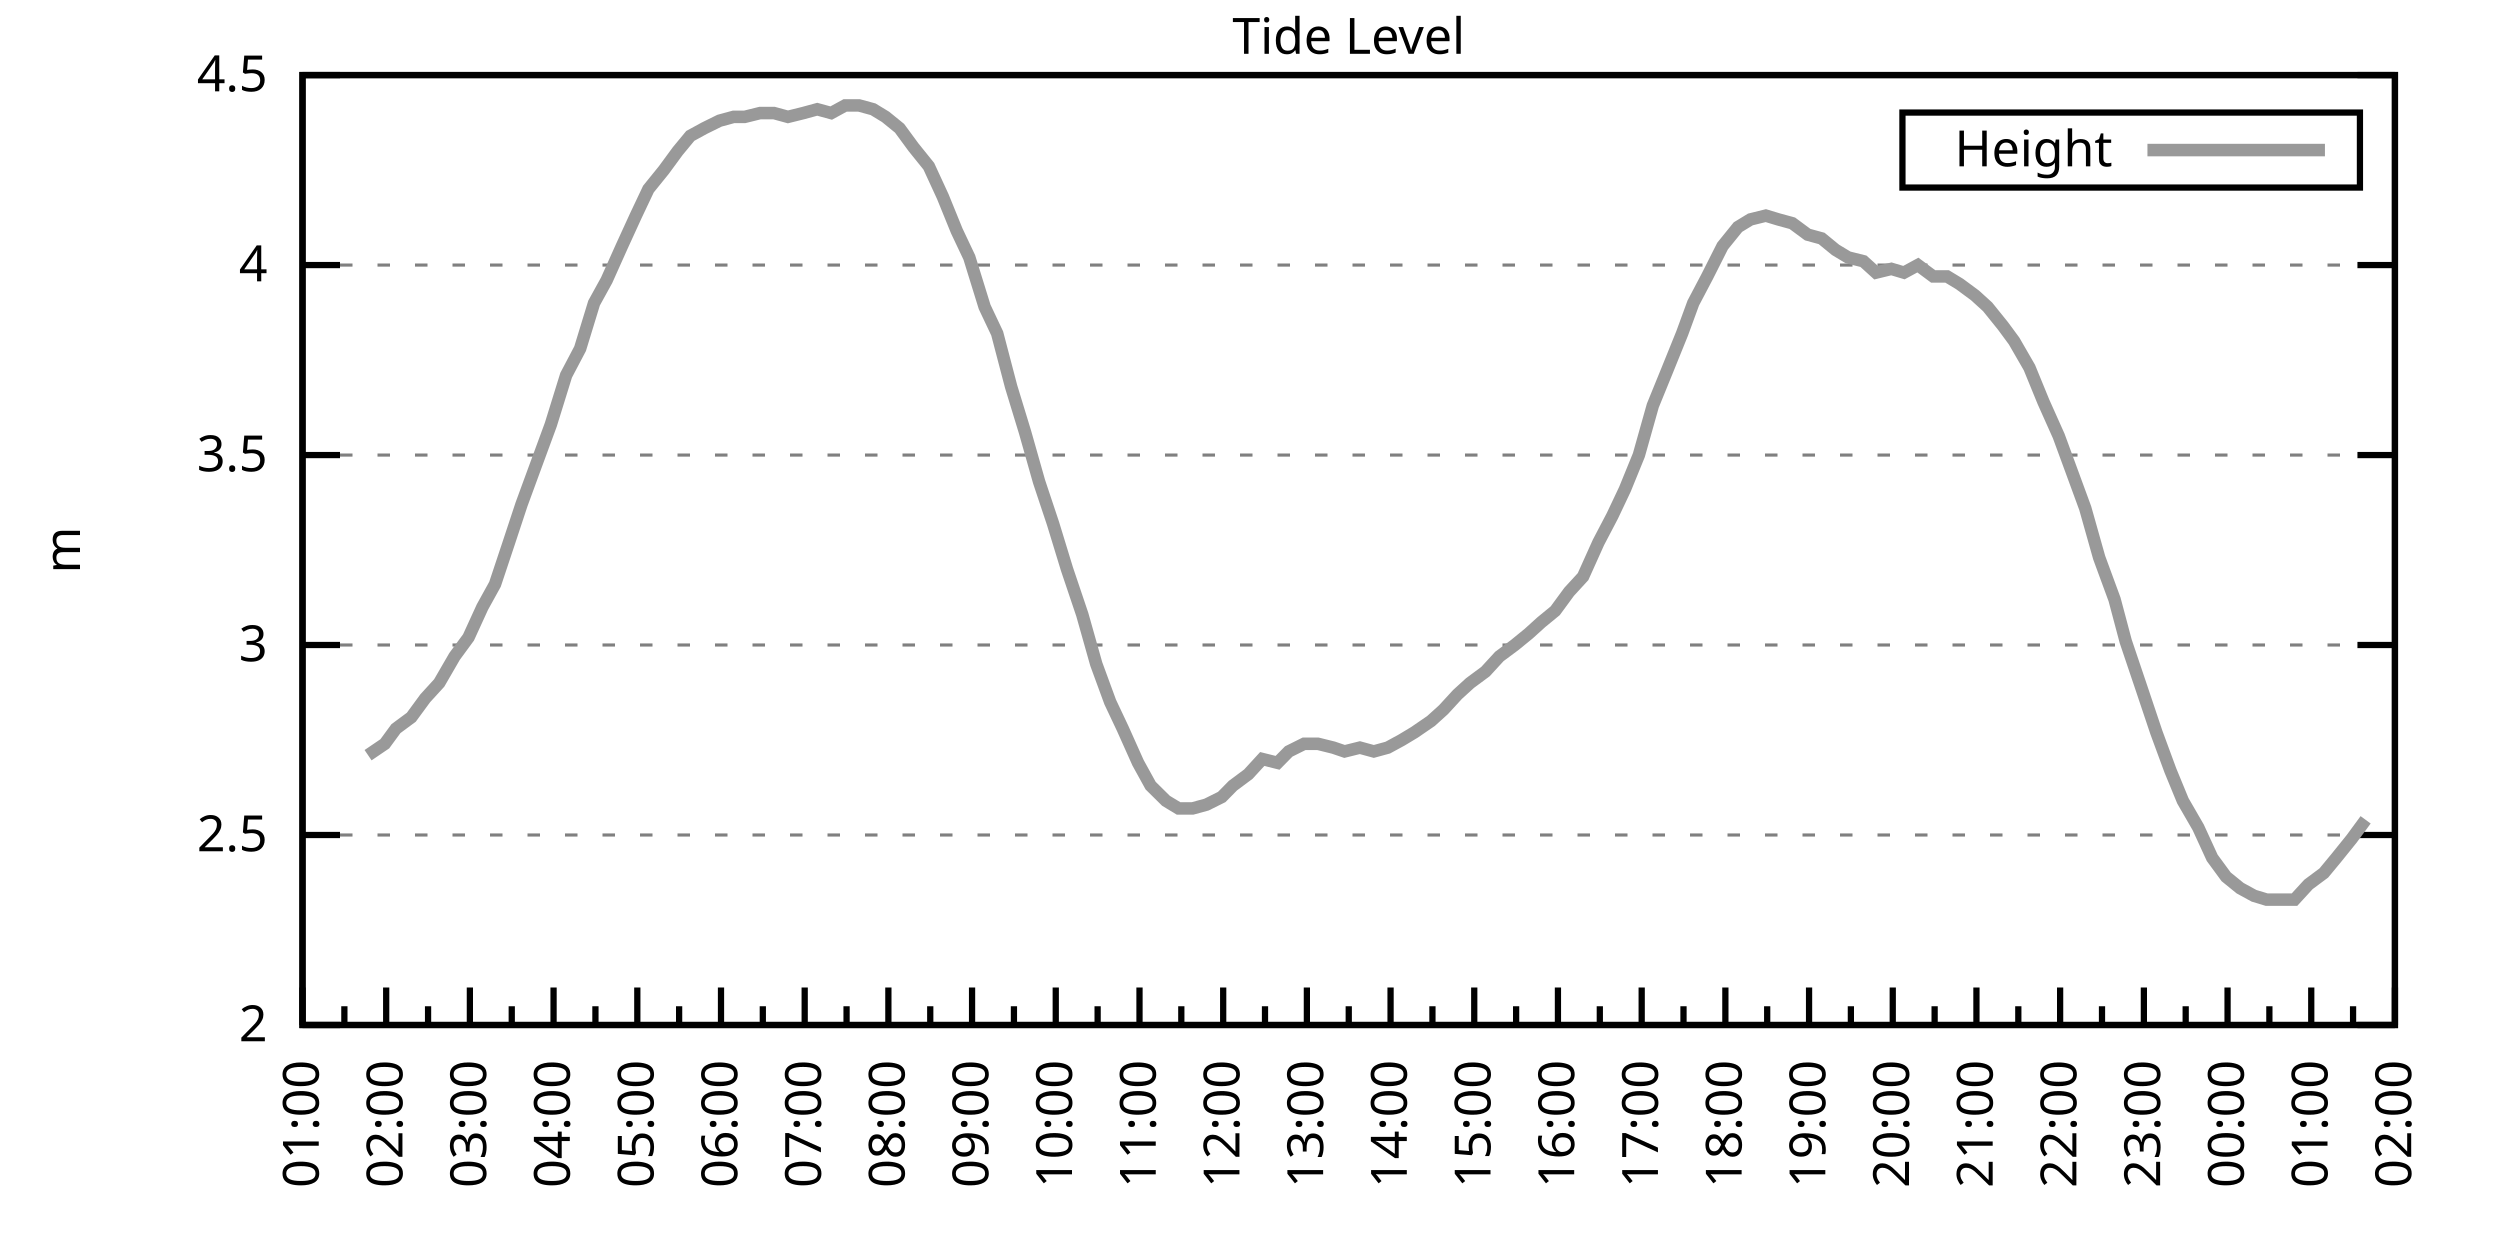
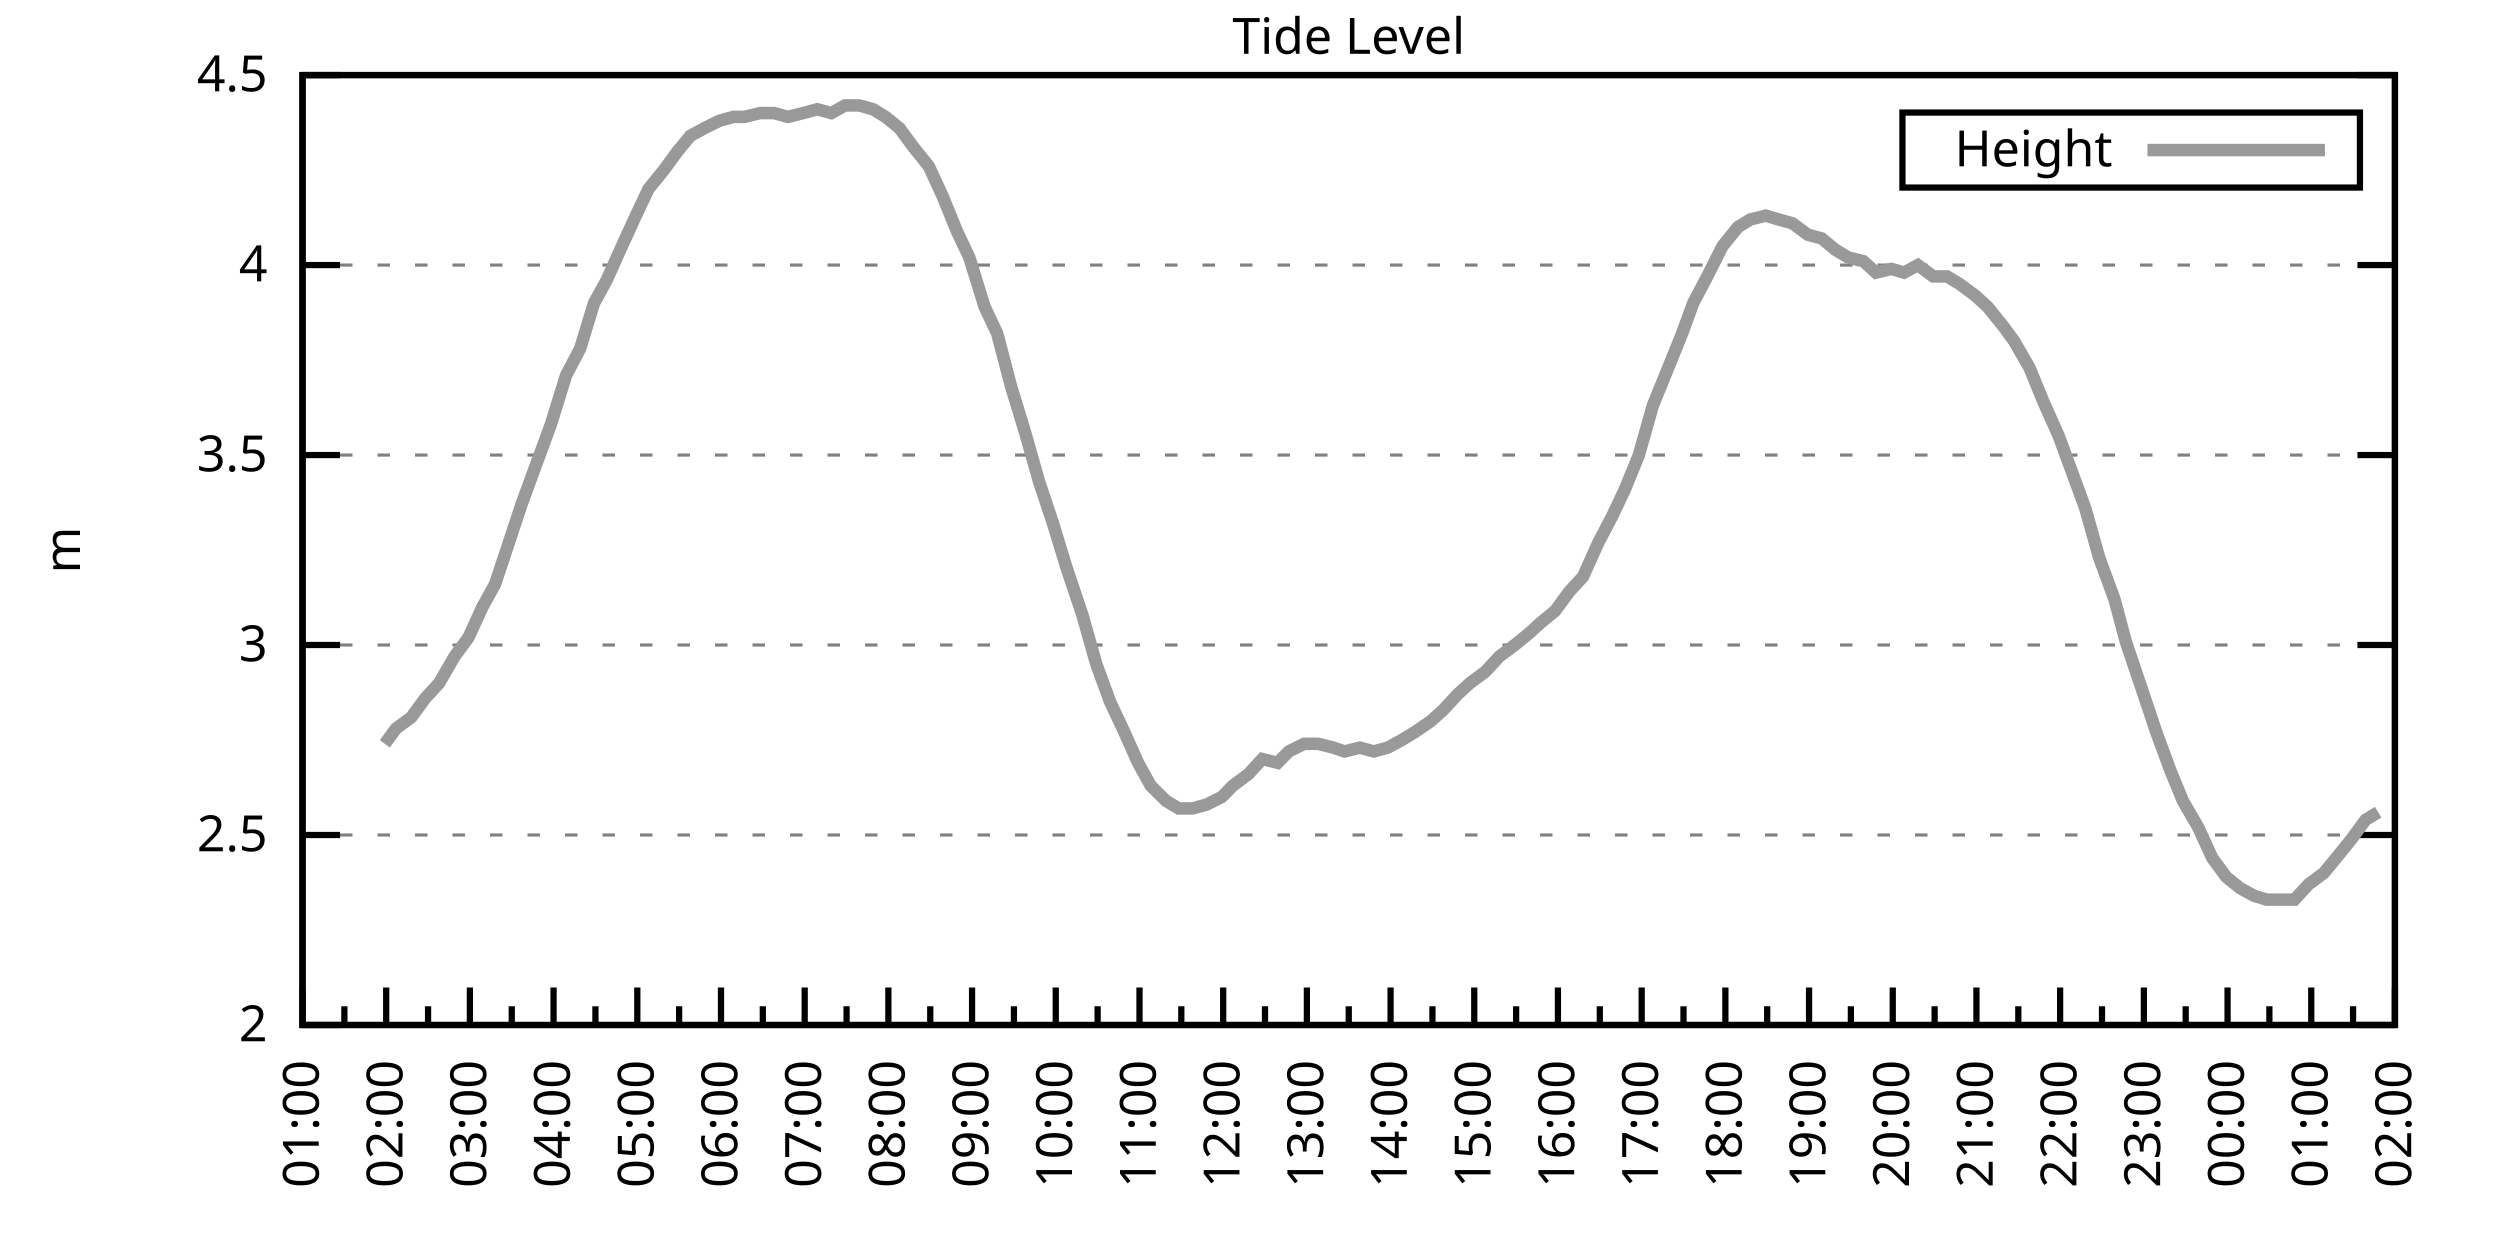
<svg xmlns="http://www.w3.org/2000/svg" xmlns:xlink="http://www.w3.org/1999/xlink" width="400" height="200" viewBox="0 0 400 200">
  <g id="gnuplot_canvas">
    <rect x="0" y="0" width="400" height="200" fill="none" />
    <defs>
      <circle id="gpDot" r="0.5" stroke-width="0.5" stroke="currentColor" />
      <path id="gpPt0" stroke-width="0.333" stroke="currentColor" d="M-1,0 h2 M0,-1 v2" />
      <path id="gpPt1" stroke-width="0.333" stroke="currentColor" d="M-1,-1 L1,1 M1,-1 L-1,1" />
      <path id="gpPt2" stroke-width="0.333" stroke="currentColor" d="M-1,0 L1,0 M0,-1 L0,1 M-1,-1 L1,1 M-1,1 L1,-1" />
      <rect id="gpPt3" stroke-width="0.333" stroke="currentColor" x="-1" y="-1" width="2" height="2" />
      <rect id="gpPt4" stroke-width="0.333" stroke="currentColor" fill="currentColor" x="-1" y="-1" width="2" height="2" />
      <circle id="gpPt5" stroke-width="0.333" stroke="currentColor" cx="0" cy="0" r="1" />
      <use xlink:href="#gpPt5" id="gpPt6" fill="currentColor" stroke="none" />
      <path id="gpPt7" stroke-width="0.333" stroke="currentColor" d="M0,-1.33 L-1.33,0.67 L1.33,0.67 z" />
      <use xlink:href="#gpPt7" id="gpPt8" fill="currentColor" stroke="none" />
      <use xlink:href="#gpPt7" id="gpPt9" stroke="currentColor" transform="rotate(180)" />
      <use xlink:href="#gpPt9" id="gpPt10" fill="currentColor" stroke="none" />
      <use xlink:href="#gpPt3" id="gpPt11" stroke="currentColor" transform="rotate(45)" />
      <use xlink:href="#gpPt11" id="gpPt12" fill="currentColor" stroke="none" />
      <path id="gpPt13" stroke-width="0.333" stroke="currentColor" d="M0,1.330 L1.265,0.411 L0.782,-1.067 L-0.782,-1.076 L-1.265,0.411 z" />
      <use xlink:href="#gpPt13" id="gpPt14" fill="currentColor" stroke="none" />
      <filter id="textbox" filterUnits="objectBoundingBox" x="0" y="0" height="1" width="1">
        <feFlood flood-color="white" flood-opacity="1" result="bgnd" />
        <feComposite in="SourceGraphic" in2="bgnd" operator="atop" />
      </filter>
      <filter id="greybox" filterUnits="objectBoundingBox" x="0" y="0" height="1" width="1">
        <feFlood flood-color="lightgrey" flood-opacity="1" result="grey" />
        <feComposite in="SourceGraphic" in2="grey" operator="atop" />
      </filter>
    </defs>
    <g fill="none" color="white" stroke="currentColor" stroke-width="1.00" stroke-linecap="butt" stroke-linejoin="miter">
</g>
    <g fill="none" color="black" stroke="currentColor" stroke-width="1.00" stroke-linecap="butt" stroke-linejoin="miter">
      <g stroke="none" shape-rendering="crispEdges">
        <polygon fill="rgb(255, 255, 255)" points="48.40,164.00 383.18,164.00 383.18,12.02 48.40,12.02 " />
      </g>
    </g>
    <g fill="none" color="black" stroke="currentColor" stroke-width="1.00" stroke-linecap="butt" stroke-linejoin="miter">
</g>
    <g fill="none" color="black" stroke="black" stroke-width="0.50" stroke-linecap="butt" stroke-linejoin="miter">
</g>
    <g fill="none" color="gray" stroke="currentColor" stroke-width="0.50" stroke-linecap="butt" stroke-linejoin="miter">
      <path stroke="gray" stroke-dasharray="2,4" class="gridline" d="M48.40,164.00 L383.19,164.00  " />
    </g>
    <g fill="none" color="gray" stroke="gray" stroke-width="1.00" stroke-linecap="butt" stroke-linejoin="miter">
</g>
    <g fill="none" color="black" stroke="currentColor" stroke-width="1.00" stroke-linecap="butt" stroke-linejoin="miter">
      <path stroke="black" d="M48.40,164.00 L54.40,164.00 M383.19,164.00 L377.19,164.00  " />
      <g transform="translate(42.80,166.60)" stroke="none" fill="black" font-family="Sans" font-size="8.00" text-anchor="end">
        <text>
          <tspan font-family="Sans"> 2</tspan>
        </text>
      </g>
    </g>
    <g fill="none" color="black" stroke="currentColor" stroke-width="1.00" stroke-linecap="butt" stroke-linejoin="miter">
</g>
    <g fill="none" color="black" stroke="black" stroke-width="0.50" stroke-linecap="butt" stroke-linejoin="miter">
</g>
    <g fill="none" color="gray" stroke="currentColor" stroke-width="0.50" stroke-linecap="butt" stroke-linejoin="miter">
      <path stroke="gray" stroke-dasharray="2,4" class="gridline" d="M48.40,133.60 L383.19,133.60  " />
    </g>
    <g fill="none" color="gray" stroke="gray" stroke-width="1.00" stroke-linecap="butt" stroke-linejoin="miter">
</g>
    <g fill="none" color="black" stroke="currentColor" stroke-width="1.00" stroke-linecap="butt" stroke-linejoin="miter">
      <path stroke="black" d="M48.40,133.60 L54.40,133.60 M383.19,133.60 L377.19,133.60  " />
      <g transform="translate(42.80,136.20)" stroke="none" fill="black" font-family="Sans" font-size="8.00" text-anchor="end">
        <text>
          <tspan font-family="Sans"> 2.5</tspan>
        </text>
      </g>
    </g>
    <g fill="none" color="black" stroke="currentColor" stroke-width="1.00" stroke-linecap="butt" stroke-linejoin="miter">
</g>
    <g fill="none" color="black" stroke="black" stroke-width="0.50" stroke-linecap="butt" stroke-linejoin="miter">
</g>
    <g fill="none" color="gray" stroke="currentColor" stroke-width="0.50" stroke-linecap="butt" stroke-linejoin="miter">
      <path stroke="gray" stroke-dasharray="2,4" class="gridline" d="M48.40,103.20 L383.19,103.20  " />
    </g>
    <g fill="none" color="gray" stroke="gray" stroke-width="1.00" stroke-linecap="butt" stroke-linejoin="miter">
</g>
    <g fill="none" color="black" stroke="currentColor" stroke-width="1.00" stroke-linecap="butt" stroke-linejoin="miter">
      <path stroke="black" d="M48.40,103.20 L54.40,103.20 M383.19,103.20 L377.19,103.20  " />
      <g transform="translate(42.80,105.80)" stroke="none" fill="black" font-family="Sans" font-size="8.00" text-anchor="end">
        <text>
          <tspan font-family="Sans"> 3</tspan>
        </text>
      </g>
    </g>
    <g fill="none" color="black" stroke="currentColor" stroke-width="1.00" stroke-linecap="butt" stroke-linejoin="miter">
</g>
    <g fill="none" color="black" stroke="black" stroke-width="0.50" stroke-linecap="butt" stroke-linejoin="miter">
</g>
    <g fill="none" color="gray" stroke="currentColor" stroke-width="0.50" stroke-linecap="butt" stroke-linejoin="miter">
      <path stroke="gray" stroke-dasharray="2,4" class="gridline" d="M48.40,72.81 L383.19,72.81  " />
    </g>
    <g fill="none" color="gray" stroke="gray" stroke-width="1.00" stroke-linecap="butt" stroke-linejoin="miter">
</g>
    <g fill="none" color="black" stroke="currentColor" stroke-width="1.00" stroke-linecap="butt" stroke-linejoin="miter">
      <path stroke="black" d="M48.40,72.81 L54.40,72.81 M383.19,72.81 L377.19,72.81  " />
      <g transform="translate(42.80,75.41)" stroke="none" fill="black" font-family="Sans" font-size="8.00" text-anchor="end">
        <text>
          <tspan font-family="Sans"> 3.5</tspan>
        </text>
      </g>
    </g>
    <g fill="none" color="black" stroke="currentColor" stroke-width="1.00" stroke-linecap="butt" stroke-linejoin="miter">
</g>
    <g fill="none" color="black" stroke="black" stroke-width="0.50" stroke-linecap="butt" stroke-linejoin="miter">
</g>
    <g fill="none" color="gray" stroke="currentColor" stroke-width="0.50" stroke-linecap="butt" stroke-linejoin="miter">
      <path stroke="gray" stroke-dasharray="2,4" class="gridline" d="M48.40,42.41 L383.19,42.41  " />
    </g>
    <g fill="none" color="gray" stroke="gray" stroke-width="1.00" stroke-linecap="butt" stroke-linejoin="miter">
</g>
    <g fill="none" color="black" stroke="currentColor" stroke-width="1.00" stroke-linecap="butt" stroke-linejoin="miter">
      <path stroke="black" d="M48.40,42.41 L54.40,42.41 M383.19,42.41 L377.19,42.41  " />
      <g transform="translate(42.80,45.01)" stroke="none" fill="black" font-family="Sans" font-size="8.00" text-anchor="end">
        <text>
          <tspan font-family="Sans"> 4</tspan>
        </text>
      </g>
    </g>
    <g fill="none" color="black" stroke="currentColor" stroke-width="1.00" stroke-linecap="butt" stroke-linejoin="miter">
</g>
    <g fill="none" color="black" stroke="black" stroke-width="0.50" stroke-linecap="butt" stroke-linejoin="miter">
</g>
    <g fill="none" color="gray" stroke="currentColor" stroke-width="0.50" stroke-linecap="butt" stroke-linejoin="miter">
      <path stroke="gray" stroke-dasharray="2,4" class="gridline" d="M48.40,12.01 L383.19,12.01  " />
    </g>
    <g fill="none" color="gray" stroke="gray" stroke-width="1.00" stroke-linecap="butt" stroke-linejoin="miter">
</g>
    <g fill="none" color="black" stroke="currentColor" stroke-width="1.00" stroke-linecap="butt" stroke-linejoin="miter">
      <path stroke="black" d="M48.40,12.01 L54.40,12.01 M383.19,12.01 L377.19,12.01  " />
      <g transform="translate(42.80,14.61)" stroke="none" fill="black" font-family="Sans" font-size="8.00" text-anchor="end">
        <text>
          <tspan font-family="Sans"> 4.5</tspan>
        </text>
      </g>
    </g>
    <g fill="none" color="black" stroke="currentColor" stroke-width="1.00" stroke-linecap="butt" stroke-linejoin="miter">
      <path stroke="black" d="M48.40,164.00 L48.40,158.00  " />
      <g transform="translate(51.00,169.60) rotate(270)" stroke="none" fill="black" font-family="Sans" font-size="8.00" text-anchor="end">
        <text>
          <tspan font-family="Sans">01:00</tspan>
        </text>
      </g>
    </g>
    <g fill="none" color="black" stroke="currentColor" stroke-width="1.00" stroke-linecap="butt" stroke-linejoin="miter">
      <path stroke="black" d="M55.10,164.00 L55.10,161.00 M61.79,164.00 L61.79,158.00  " />
      <g transform="translate(64.39,169.60) rotate(270)" stroke="none" fill="black" font-family="Sans" font-size="8.00" text-anchor="end">
        <text>
          <tspan font-family="Sans">02:00</tspan>
        </text>
      </g>
    </g>
    <g fill="none" color="black" stroke="currentColor" stroke-width="1.00" stroke-linecap="butt" stroke-linejoin="miter">
      <path stroke="black" d="M68.49,164.00 L68.49,161.00 M75.18,164.00 L75.18,158.00  " />
      <g transform="translate(77.78,169.60) rotate(270)" stroke="none" fill="black" font-family="Sans" font-size="8.00" text-anchor="end">
        <text>
          <tspan font-family="Sans">03:00</tspan>
        </text>
      </g>
    </g>
    <g fill="none" color="black" stroke="currentColor" stroke-width="1.00" stroke-linecap="butt" stroke-linejoin="miter">
      <path stroke="black" d="M81.88,164.00 L81.88,161.00 M88.57,164.00 L88.57,158.00  " />
      <g transform="translate(91.17,169.60) rotate(270)" stroke="none" fill="black" font-family="Sans" font-size="8.00" text-anchor="end">
        <text>
          <tspan font-family="Sans">04:00</tspan>
        </text>
      </g>
    </g>
    <g fill="none" color="black" stroke="currentColor" stroke-width="1.00" stroke-linecap="butt" stroke-linejoin="miter">
      <path stroke="black" d="M95.27,164.00 L95.27,161.00 M101.97,164.00 L101.97,158.00  " />
      <g transform="translate(104.57,169.60) rotate(270)" stroke="none" fill="black" font-family="Sans" font-size="8.00" text-anchor="end">
        <text>
          <tspan font-family="Sans">05:00</tspan>
        </text>
      </g>
    </g>
    <g fill="none" color="black" stroke="currentColor" stroke-width="1.00" stroke-linecap="butt" stroke-linejoin="miter">
      <path stroke="black" d="M108.66,164.00 L108.66,161.00 M115.36,164.00 L115.36,158.00  " />
      <g transform="translate(117.96,169.60) rotate(270)" stroke="none" fill="black" font-family="Sans" font-size="8.00" text-anchor="end">
        <text>
          <tspan font-family="Sans">06:00</tspan>
        </text>
      </g>
    </g>
    <g fill="none" color="black" stroke="currentColor" stroke-width="1.00" stroke-linecap="butt" stroke-linejoin="miter">
      <path stroke="black" d="M122.05,164.00 L122.05,161.00 M128.75,164.00 L128.75,158.00  " />
      <g transform="translate(131.35,169.60) rotate(270)" stroke="none" fill="black" font-family="Sans" font-size="8.00" text-anchor="end">
        <text>
          <tspan font-family="Sans">07:00</tspan>
        </text>
      </g>
    </g>
    <g fill="none" color="black" stroke="currentColor" stroke-width="1.00" stroke-linecap="butt" stroke-linejoin="miter">
      <path stroke="black" d="M135.45,164.00 L135.45,161.00 M142.14,164.00 L142.14,158.00  " />
      <g transform="translate(144.74,169.60) rotate(270)" stroke="none" fill="black" font-family="Sans" font-size="8.00" text-anchor="end">
        <text>
          <tspan font-family="Sans">08:00</tspan>
        </text>
      </g>
    </g>
    <g fill="none" color="black" stroke="currentColor" stroke-width="1.00" stroke-linecap="butt" stroke-linejoin="miter">
      <path stroke="black" d="M148.84,164.00 L148.84,161.00 M155.53,164.00 L155.53,158.00  " />
      <g transform="translate(158.13,169.60) rotate(270)" stroke="none" fill="black" font-family="Sans" font-size="8.00" text-anchor="end">
        <text>
          <tspan font-family="Sans">09:00</tspan>
        </text>
      </g>
    </g>
    <g fill="none" color="black" stroke="currentColor" stroke-width="1.00" stroke-linecap="butt" stroke-linejoin="miter">
      <path stroke="black" d="M162.23,164.00 L162.23,161.00 M168.92,164.00 L168.92,158.00  " />
      <g transform="translate(171.52,169.60) rotate(270)" stroke="none" fill="black" font-family="Sans" font-size="8.00" text-anchor="end">
        <text>
          <tspan font-family="Sans">10:00</tspan>
        </text>
      </g>
    </g>
    <g fill="none" color="black" stroke="currentColor" stroke-width="1.00" stroke-linecap="butt" stroke-linejoin="miter">
      <path stroke="black" d="M175.62,164.00 L175.62,161.00 M182.32,164.00 L182.32,158.00  " />
      <g transform="translate(184.92,169.60) rotate(270)" stroke="none" fill="black" font-family="Sans" font-size="8.00" text-anchor="end">
        <text>
          <tspan font-family="Sans">11:00</tspan>
        </text>
      </g>
    </g>
    <g fill="none" color="black" stroke="currentColor" stroke-width="1.00" stroke-linecap="butt" stroke-linejoin="miter">
      <path stroke="black" d="M189.01,164.00 L189.01,161.00 M195.71,164.00 L195.71,158.00  " />
      <g transform="translate(198.31,169.60) rotate(270)" stroke="none" fill="black" font-family="Sans" font-size="8.00" text-anchor="end">
        <text>
          <tspan font-family="Sans">12:00</tspan>
        </text>
      </g>
    </g>
    <g fill="none" color="black" stroke="currentColor" stroke-width="1.00" stroke-linecap="butt" stroke-linejoin="miter">
      <path stroke="black" d="M202.40,164.00 L202.40,161.00 M209.10,164.00 L209.10,158.00  " />
      <g transform="translate(211.70,169.60) rotate(270)" stroke="none" fill="black" font-family="Sans" font-size="8.00" text-anchor="end">
        <text>
          <tspan font-family="Sans">13:00</tspan>
        </text>
      </g>
    </g>
    <g fill="none" color="black" stroke="currentColor" stroke-width="1.00" stroke-linecap="butt" stroke-linejoin="miter">
      <path stroke="black" d="M215.80,164.00 L215.80,161.00 M222.49,164.00 L222.49,158.00  " />
      <g transform="translate(225.09,169.60) rotate(270)" stroke="none" fill="black" font-family="Sans" font-size="8.00" text-anchor="end">
        <text>
          <tspan font-family="Sans">14:00</tspan>
        </text>
      </g>
    </g>
    <g fill="none" color="black" stroke="currentColor" stroke-width="1.00" stroke-linecap="butt" stroke-linejoin="miter">
      <path stroke="black" d="M229.19,164.00 L229.19,161.00 M235.88,164.00 L235.88,158.00  " />
      <g transform="translate(238.48,169.60) rotate(270)" stroke="none" fill="black" font-family="Sans" font-size="8.00" text-anchor="end">
        <text>
          <tspan font-family="Sans">15:00</tspan>
        </text>
      </g>
    </g>
    <g fill="none" color="black" stroke="currentColor" stroke-width="1.00" stroke-linecap="butt" stroke-linejoin="miter">
      <path stroke="black" d="M242.58,164.00 L242.58,161.00 M249.27,164.00 L249.27,158.00  " />
      <g transform="translate(251.87,169.60) rotate(270)" stroke="none" fill="black" font-family="Sans" font-size="8.00" text-anchor="end">
        <text>
          <tspan font-family="Sans">16:00</tspan>
        </text>
      </g>
    </g>
    <g fill="none" color="black" stroke="currentColor" stroke-width="1.00" stroke-linecap="butt" stroke-linejoin="miter">
      <path stroke="black" d="M255.97,164.00 L255.97,161.00 M262.67,164.00 L262.67,158.00  " />
      <g transform="translate(265.27,169.60) rotate(270)" stroke="none" fill="black" font-family="Sans" font-size="8.00" text-anchor="end">
        <text>
          <tspan font-family="Sans">17:00</tspan>
        </text>
      </g>
    </g>
    <g fill="none" color="black" stroke="currentColor" stroke-width="1.00" stroke-linecap="butt" stroke-linejoin="miter">
      <path stroke="black" d="M269.36,164.00 L269.36,161.00 M276.06,164.00 L276.06,158.00  " />
      <g transform="translate(278.66,169.60) rotate(270)" stroke="none" fill="black" font-family="Sans" font-size="8.00" text-anchor="end">
        <text>
          <tspan font-family="Sans">18:00</tspan>
        </text>
      </g>
    </g>
    <g fill="none" color="black" stroke="currentColor" stroke-width="1.00" stroke-linecap="butt" stroke-linejoin="miter">
      <path stroke="black" d="M282.75,164.00 L282.75,161.00 M289.45,164.00 L289.45,158.00  " />
      <g transform="translate(292.05,169.60) rotate(270)" stroke="none" fill="black" font-family="Sans" font-size="8.00" text-anchor="end">
        <text>
          <tspan font-family="Sans">19:00</tspan>
        </text>
      </g>
    </g>
    <g fill="none" color="black" stroke="currentColor" stroke-width="1.00" stroke-linecap="butt" stroke-linejoin="miter">
      <path stroke="black" d="M296.14,164.00 L296.14,161.00 M302.84,164.00 L302.84,158.00  " />
      <g transform="translate(305.44,169.60) rotate(270)" stroke="none" fill="black" font-family="Sans" font-size="8.00" text-anchor="end">
        <text>
          <tspan font-family="Sans">20:00</tspan>
        </text>
      </g>
    </g>
    <g fill="none" color="black" stroke="currentColor" stroke-width="1.00" stroke-linecap="butt" stroke-linejoin="miter">
      <path stroke="black" d="M309.54,164.00 L309.54,161.00 M316.23,164.00 L316.23,158.00  " />
      <g transform="translate(318.83,169.60) rotate(270)" stroke="none" fill="black" font-family="Sans" font-size="8.00" text-anchor="end">
        <text>
          <tspan font-family="Sans">21:00</tspan>
        </text>
      </g>
    </g>
    <g fill="none" color="black" stroke="currentColor" stroke-width="1.00" stroke-linecap="butt" stroke-linejoin="miter">
      <path stroke="black" d="M322.93,164.00 L322.93,161.00 M329.62,164.00 L329.62,158.00  " />
      <g transform="translate(332.22,169.60) rotate(270)" stroke="none" fill="black" font-family="Sans" font-size="8.00" text-anchor="end">
        <text>
          <tspan font-family="Sans">22:00</tspan>
        </text>
      </g>
    </g>
    <g fill="none" color="black" stroke="currentColor" stroke-width="1.00" stroke-linecap="butt" stroke-linejoin="miter">
      <path stroke="black" d="M336.32,164.00 L336.32,161.00 M343.02,164.00 L343.02,158.00  " />
      <g transform="translate(345.62,169.60) rotate(270)" stroke="none" fill="black" font-family="Sans" font-size="8.00" text-anchor="end">
        <text>
          <tspan font-family="Sans">23:00</tspan>
        </text>
      </g>
    </g>
    <g fill="none" color="black" stroke="currentColor" stroke-width="1.00" stroke-linecap="butt" stroke-linejoin="miter">
      <path stroke="black" d="M349.71,164.00 L349.71,161.00 M356.41,164.00 L356.41,158.00  " />
      <g transform="translate(359.01,169.60) rotate(270)" stroke="none" fill="black" font-family="Sans" font-size="8.00" text-anchor="end">
        <text>
          <tspan font-family="Sans">00:00</tspan>
        </text>
      </g>
    </g>
    <g fill="none" color="black" stroke="currentColor" stroke-width="1.00" stroke-linecap="butt" stroke-linejoin="miter">
      <path stroke="black" d="M363.10,164.00 L363.10,161.00 M369.80,164.00 L369.80,158.00  " />
      <g transform="translate(372.40,169.60) rotate(270)" stroke="none" fill="black" font-family="Sans" font-size="8.00" text-anchor="end">
        <text>
          <tspan font-family="Sans">01:00</tspan>
        </text>
      </g>
    </g>
    <g fill="none" color="black" stroke="currentColor" stroke-width="1.00" stroke-linecap="butt" stroke-linejoin="miter">
      <path stroke="black" d="M376.49,164.00 L376.49,161.00 M383.19,164.00 L383.19,158.00  " />
      <g transform="translate(385.79,169.60) rotate(270)" stroke="none" fill="black" font-family="Sans" font-size="8.00" text-anchor="end">
        <text>
          <tspan font-family="Sans">02:00</tspan>
        </text>
      </g>
    </g>
    <g fill="none" color="black" stroke="currentColor" stroke-width="1.00" stroke-linecap="butt" stroke-linejoin="miter">
</g>
    <g fill="none" color="black" stroke="currentColor" stroke-width="1.00" stroke-linecap="butt" stroke-linejoin="miter">
      <path stroke="black" d="M48.40,12.01 L48.40,164.00 L383.19,164.00 L383.19,12.01 L48.40,12.01 Z  " />
    </g>
    <g fill="none" color="black" stroke="currentColor" stroke-width="1.00" stroke-linecap="butt" stroke-linejoin="miter">
      <g transform="translate(12.80,88.01) rotate(270)" stroke="none" fill="black" font-family="Sans" font-size="8.00" text-anchor="middle">
        <text>
          <tspan font-family="Sans">m</tspan>
        </text>
      </g>
    </g>
    <g fill="none" color="black" stroke="currentColor" stroke-width="1.00" stroke-linecap="butt" stroke-linejoin="miter">
</g>
    <g fill="none" color="black" stroke="currentColor" stroke-width="1.00" stroke-linecap="butt" stroke-linejoin="miter">
      <path stroke="black" d="M304.39,30.01 L304.39,18.01 L377.59,18.01 L377.59,30.01 L304.39,30.01 Z  " />
    </g>
    <g id="Tide_level_plot_1">
      <g fill="none" color="white" stroke="black" stroke-width="2.00" stroke-linecap="butt" stroke-linejoin="miter">
</g>
      <g fill="none" color="black" stroke="currentColor" stroke-width="2.00" stroke-linecap="butt" stroke-linejoin="miter">
        <g transform="translate(337.99,26.61)" stroke="none" fill="black" font-family="Sans" font-size="8.00" text-anchor="end">
          <text>
            <tspan font-family="Sans">Height</tspan>
          </text>
        </g>
      </g>
      <g fill="none" color="black" stroke="currentColor" stroke-width="2.00" stroke-linecap="butt" stroke-linejoin="miter">
-         <path stroke="rgb(153, 153, 153)" d="M343.59,24.01 L371.99,24.01 M58.89,120.83 L61.57,119.01 L63.35,116.58 L65.81,114.76 L68.04,111.72 L70.27,109.28   L72.73,105.03 L74.96,101.99 L77.19,97.12 L79.20,93.48 L81.43,86.79 L83.44,80.71 L85.67,74.63 L88.13,67.94   L90.58,60.04 L92.82,55.78 L95.05,48.49 L97.06,44.84 L99.51,39.37 L101.74,34.50 L103.75,30.25 L106.21,27.21   L108.44,24.17 L110.45,21.74 L112.68,20.52 L115.13,19.31 L117.37,18.70 L119.15,18.70 L121.61,18.09 L123.84,18.09   L126.07,18.70 L128.53,18.09 L130.76,17.48 L132.99,18.09 L135.22,16.87 L137.45,16.87 L139.69,17.48 L141.69,18.70   L143.93,20.52 L146.16,23.56 L148.61,26.60 L150.85,31.46 L153.08,36.94 L155.09,41.19 L157.54,49.10 L159.55,53.35   L161.78,61.86 L164.01,69.16 L166.25,77.06 L168.48,83.75 L170.71,91.04 L173.17,98.34 L175.40,106.24 L177.63,112.32   L179.64,116.58 L182.09,122.05 L184.10,125.70 L186.56,128.13 L188.57,129.35 L190.80,129.35 L193.03,128.74 L195.48,127.52   L197.27,125.70 L199.73,123.87 L201.96,121.44 L204.41,122.05 L206.20,120.23 L208.65,119.01 L210.88,119.01 L213.34,119.62   L215.13,120.23 L217.58,119.62 L219.81,120.23 L222.04,119.62 L224.28,118.40 L226.29,117.19 L228.96,115.36 L230.97,113.54   L233.20,111.11 L235.21,109.28 L237.67,107.46 L239.90,105.03 L242.36,103.20 L244.59,101.38 L246.60,99.56 L248.83,97.73   L251.06,94.69 L253.29,92.26 L255.75,86.79 L257.98,82.53 L259.99,78.28 L262.22,72.81 L264.45,64.90 L266.68,59.43   L269.14,53.35 L270.92,48.49 L273.16,44.23 L275.61,39.37 L278.07,36.33 L280.07,35.11 L282.53,34.50 L284.54,35.11   L286.77,35.72 L289.23,37.54 L291.46,38.15 L293.69,39.98 L295.70,41.19 L298.15,41.80 L300.16,43.62 L302.62,43.02   L304.63,43.62 L306.86,42.41 L309.31,44.23 L311.54,44.23 L313.55,45.45 L316.01,47.27 L318.02,49.10 L320.47,52.14   L322.26,54.57 L324.71,58.82 L326.95,64.29 L329.40,69.77 L331.41,75.24 L333.64,81.32 L335.87,89.22 L338.33,95.91   L340.11,102.60 L342.57,109.89 L345.02,117.19 L347.26,123.27 L349.26,128.13 L351.72,132.39 L353.95,137.25 L356.18,140.29   L358.42,142.11 L360.65,143.33 L362.66,143.94 L365.11,143.94 L367.12,143.94 L369.35,141.51 L371.81,139.68 L373.82,137.25   L376.27,134.21 L378.50,131.17  " />
+         <path stroke="rgb(153, 153, 153)" d="M343.59,24.01 L371.99,24.01 M61.57,119.01 L63.35,116.58 L65.81,114.76 L68.04,111.72 L70.27,109.28 L72.73,105.03   L74.96,101.99 L77.19,97.12 L79.20,93.48 L81.43,86.79 L83.44,80.71 L85.67,74.63 L88.13,67.94 L90.58,60.04   L92.82,55.78 L95.05,48.49 L97.06,44.84 L99.51,39.37 L101.74,34.50 L103.75,30.25 L106.21,27.21 L108.44,24.17   L110.45,21.74 L112.68,20.52 L115.13,19.31 L117.37,18.70 L119.15,18.70 L121.61,18.09 L123.84,18.09 L126.07,18.70   L128.53,18.09 L130.76,17.48 L132.99,18.09 L135.22,16.87 L137.45,16.87 L139.69,17.48 L141.69,18.70 L143.93,20.52   L146.16,23.56 L148.61,26.60 L150.85,31.46 L153.08,36.94 L155.09,41.19 L157.54,49.10 L159.55,53.35 L161.78,61.86   L164.01,69.16 L166.25,77.06 L168.48,83.75 L170.71,91.04 L173.17,98.34 L175.40,106.24 L177.63,112.32 L179.64,116.58   L182.09,122.05 L184.10,125.70 L186.56,128.13 L188.57,129.35 L190.80,129.35 L193.03,128.74 L195.48,127.52 L197.27,125.70   L199.73,123.87 L201.96,121.44 L204.41,122.05 L206.20,120.23 L208.65,119.01 L210.88,119.01 L213.34,119.62 L215.13,120.23   L217.58,119.62 L219.81,120.23 L222.04,119.62 L224.28,118.40 L226.29,117.19 L228.96,115.36 L230.97,113.54 L233.20,111.11   L235.21,109.28 L237.67,107.46 L239.90,105.03 L242.36,103.20 L244.59,101.38 L246.60,99.56 L248.83,97.73 L251.06,94.69   L253.29,92.26 L255.75,86.79 L257.98,82.53 L259.99,78.28 L262.22,72.81 L264.45,64.90 L266.68,59.43 L269.14,53.35   L270.92,48.49 L273.16,44.23 L275.61,39.37 L278.07,36.33 L280.07,35.11 L282.53,34.50 L284.54,35.11 L286.77,35.72   L289.23,37.54 L291.46,38.15 L293.69,39.98 L295.70,41.19 L298.15,41.80 L300.16,43.62 L302.62,43.02 L304.63,43.62   L306.86,42.41 L309.31,44.23 L311.54,44.23 L313.55,45.45 L316.01,47.27 L318.02,49.10 L320.47,52.14 L322.26,54.57   L324.71,58.82 L326.95,64.29 L329.40,69.77 L331.41,75.24 L333.64,81.32 L335.87,89.22 L338.33,95.91 L340.11,102.60   L342.57,109.89 L345.02,117.19 L347.26,123.27 L349.26,128.13 L351.72,132.39 L353.95,137.25 L356.18,140.29 L358.42,142.11   L360.65,143.33 L362.66,143.94 L365.11,143.94 L367.12,143.94 L369.35,141.51 L371.81,139.68 L373.82,137.25 L376.27,134.21   L378.50,131.17 L380.51,129.95  " />
      </g>
    </g>
    <g fill="none" color="black" stroke="currentColor" stroke-width="2.00" stroke-linecap="butt" stroke-linejoin="miter">
</g>
    <g fill="none" color="black" stroke="black" stroke-width="1.00" stroke-linecap="butt" stroke-linejoin="miter">
</g>
    <g fill="none" color="black" stroke="currentColor" stroke-width="1.00" stroke-linecap="butt" stroke-linejoin="miter">
      <path stroke="black" d="M48.40,12.01 L48.40,164.00 L383.19,164.00 L383.19,12.01 L48.40,12.01 Z  " />
    </g>
    <g fill="none" color="black" stroke="currentColor" stroke-width="1.00" stroke-linecap="butt" stroke-linejoin="miter">
      <g transform="translate(215.79,8.61)" stroke="none" fill="black" font-family="Sans" font-size="8.00" text-anchor="middle">
        <text>
          <tspan font-family="Sans">Tide Level</tspan>
        </text>
      </g>
    </g>
    <g fill="none" color="black" stroke="currentColor" stroke-width="1.00" stroke-linecap="butt" stroke-linejoin="miter">
</g>
  </g>
</svg>
